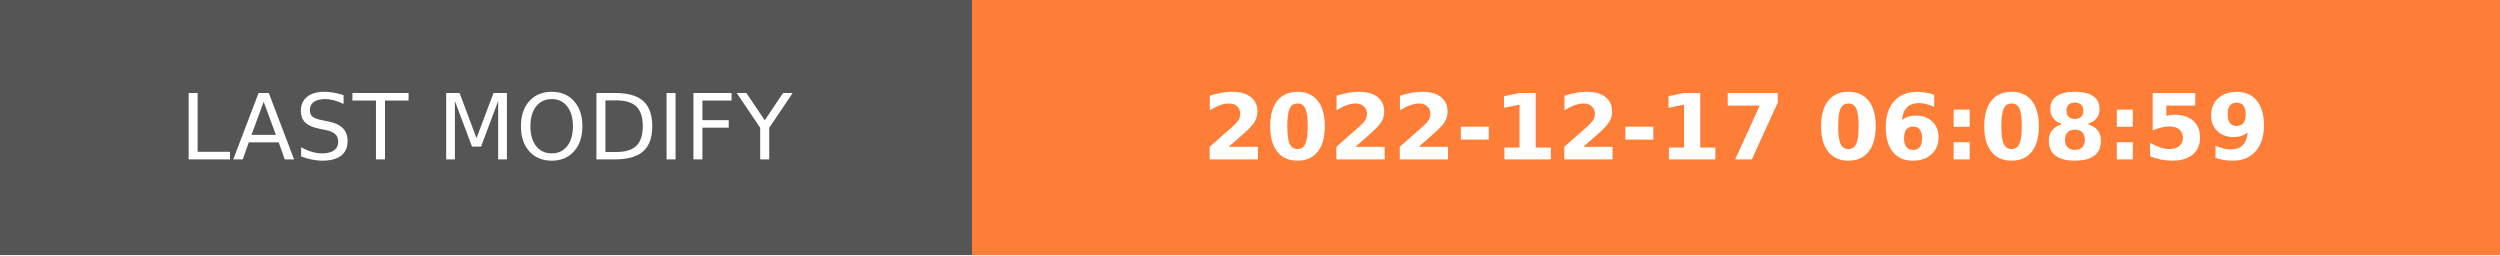
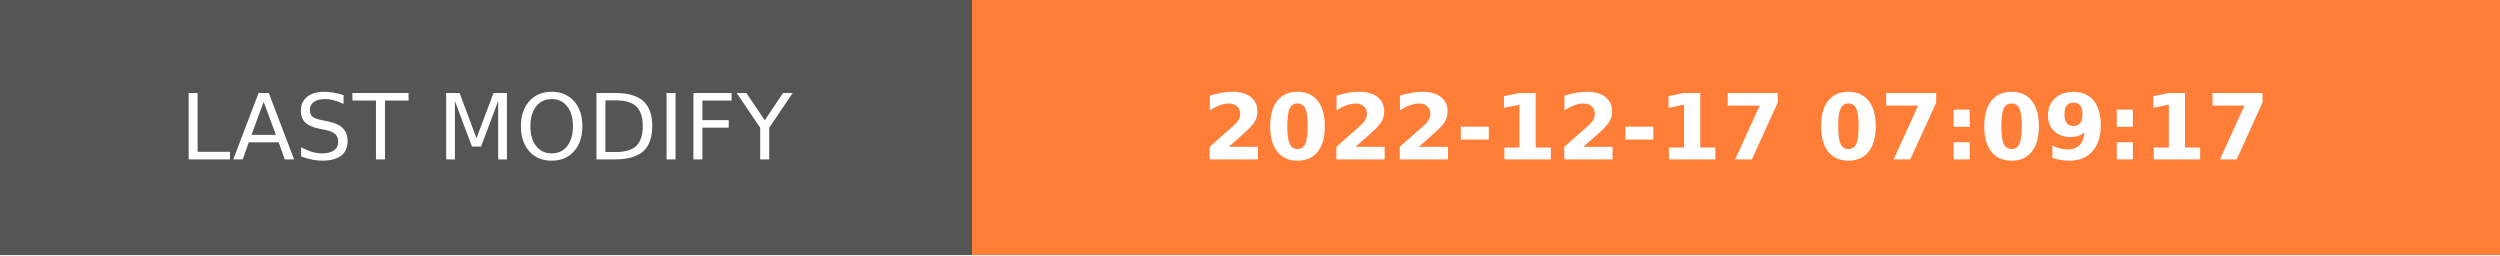
- <svg xmlns="http://www.w3.org/2000/svg" width="274.5" height="28" role="img" aria-label="LAST MODIFY: 2022-12-17 06:08:59">
+ <svg xmlns="http://www.w3.org/2000/svg" width="274.5" height="28" role="img" aria-label="LAST MODIFY: 2022-12-17 07:09:17">
  <g shape-rendering="crispEdges">
    <rect width="106.75" height="28" fill="#555" />
    <rect x="106.75" width="167.75" height="28" fill="#fe7d37" />
  </g>
  <g fill="#fff" text-anchor="middle" font-family="Verdana,Geneva,DejaVu Sans,sans-serif" text-rendering="geometricPrecision" font-size="100">
    <text transform="scale(.1)" x="533.75" y="175" textLength="827.5" fill="#fff">LAST MODIFY</text>
-     <text transform="scale(.1)" x="1906.25" y="175" textLength="1437.5" fill="#fff" font-weight="bold">2022-12-17 06:08:59</text>
+     <text transform="scale(.1)" x="1906.25" y="175" textLength="1437.5" fill="#fff" font-weight="bold">2022-12-17 07:09:17</text>
  </g>
</svg>
